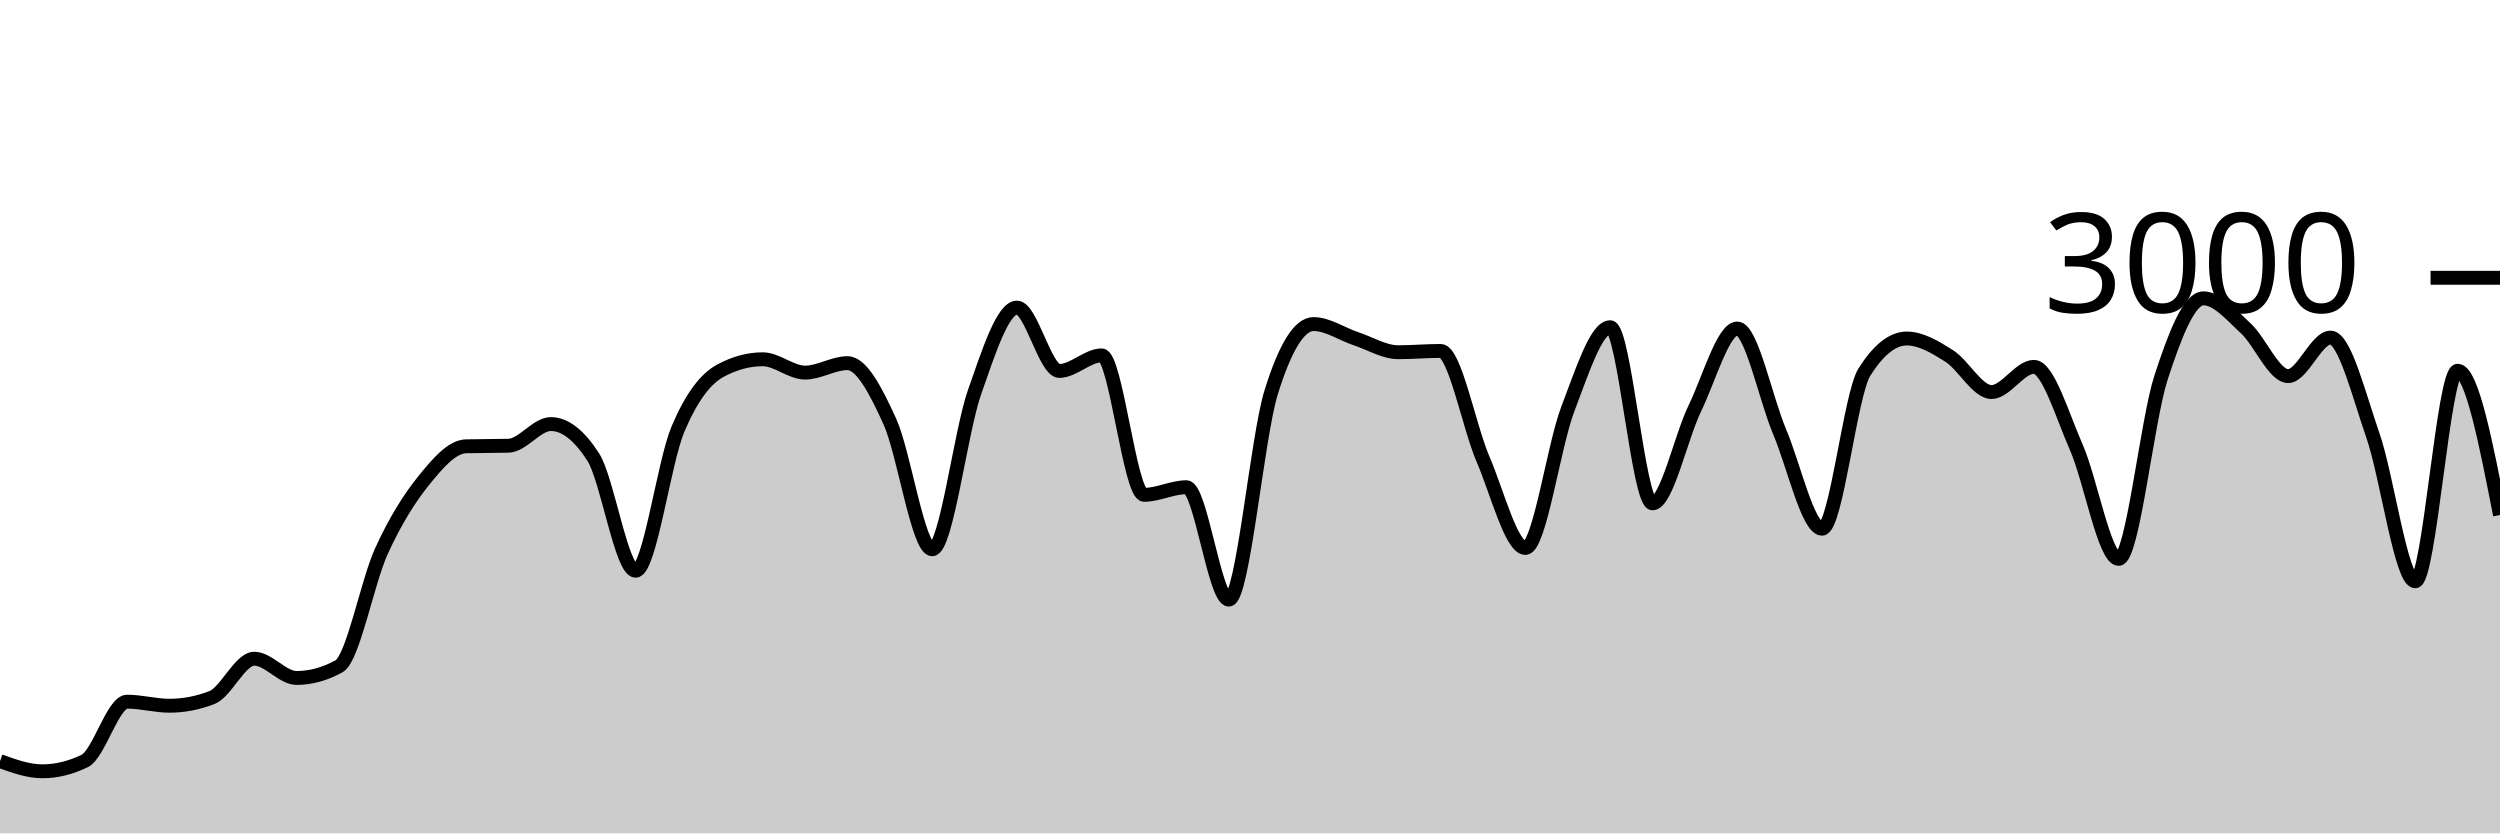
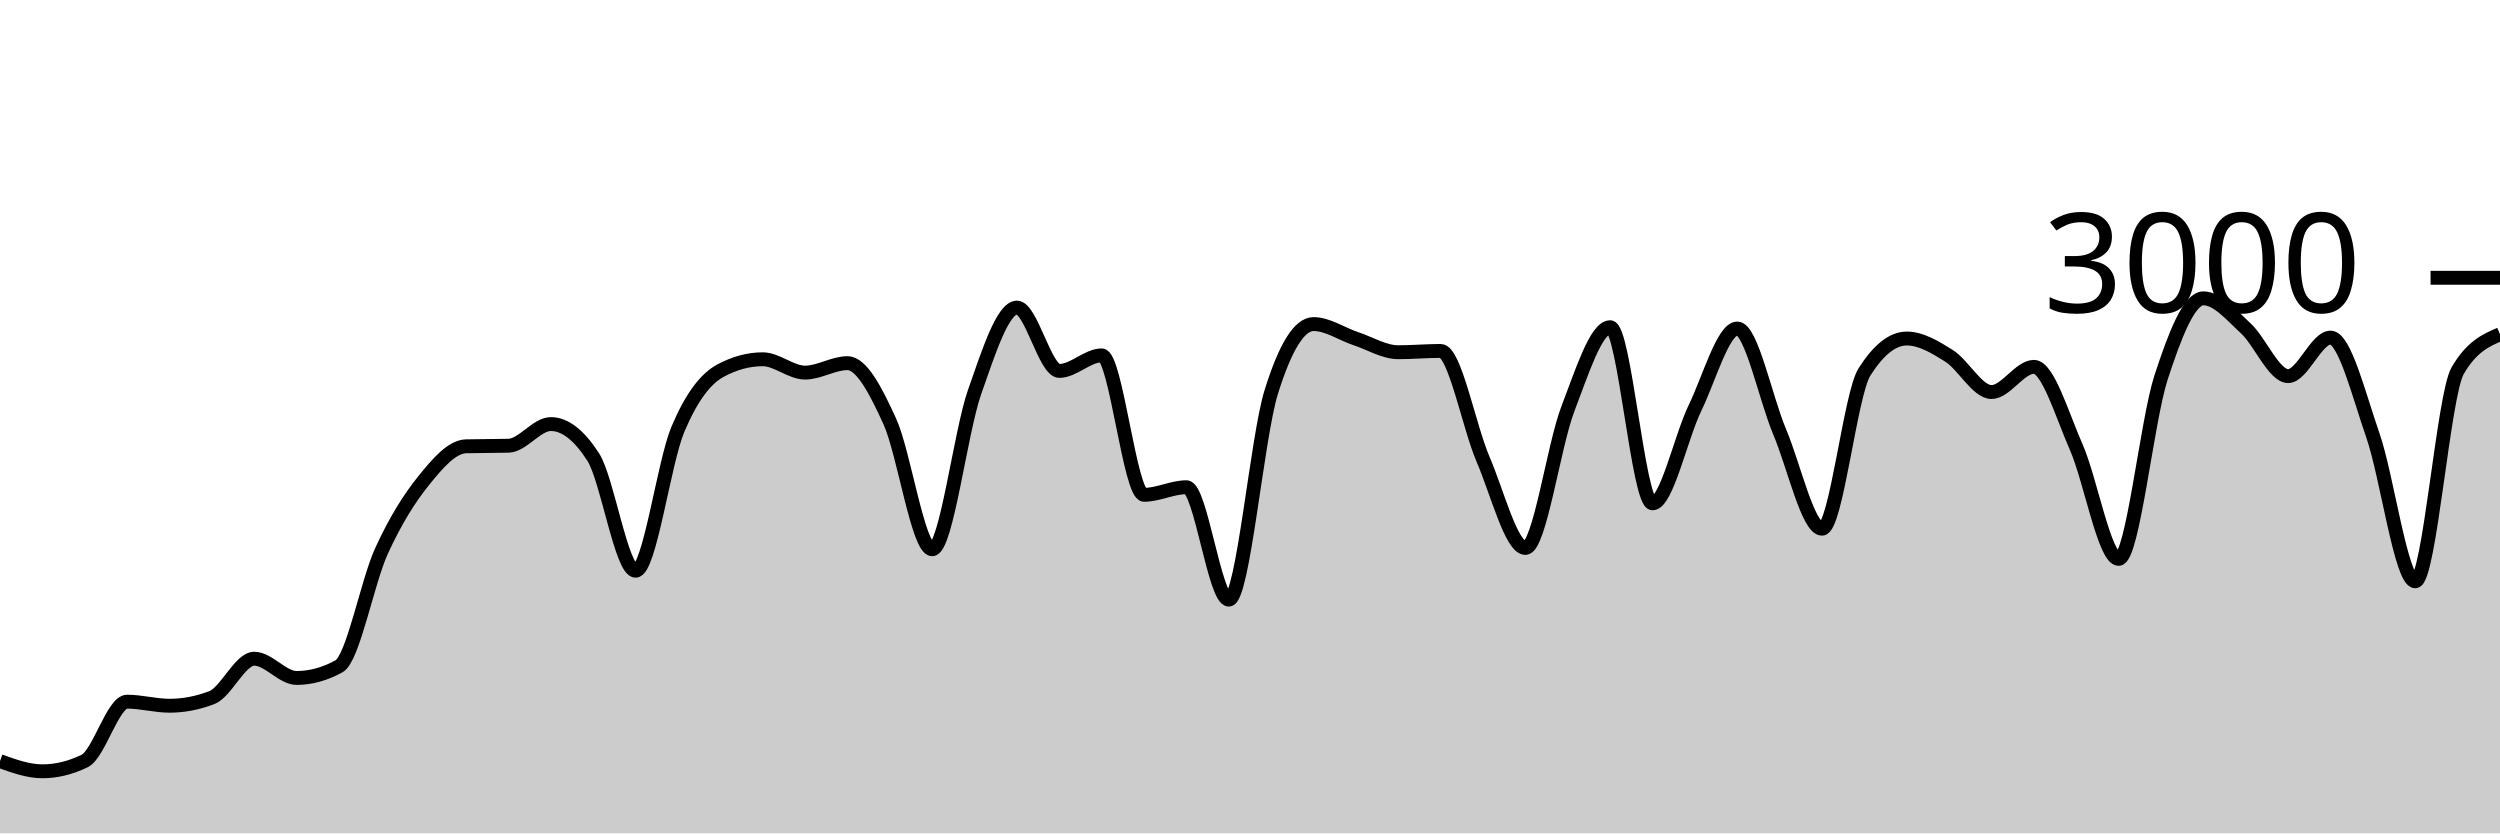
<svg xmlns="http://www.w3.org/2000/svg" viewBox="0 0 180 60">
  <g transform="translate(0,20)">
-     <path class="area" fill="rgba(0, 0, 0, 0.2)" d="M0,34.8C1.017,35.167,2.034,35.533,3.051,35.533C4.068,35.533,5.085,35.284,6.102,34.787C7.119,34.289,8.136,30.52,9.153,30.52C10.169,30.52,11.186,30.813,12.203,30.813C13.22,30.813,14.237,30.618,15.254,30.227C16.271,29.836,17.288,27.427,18.305,27.427C19.322,27.427,20.339,28.813,21.356,28.813C22.373,28.813,23.39,28.533,24.407,27.973C25.424,27.413,26.441,21.922,27.458,19.693C28.475,17.464,29.492,15.86,30.508,14.6C31.525,13.34,32.542,12.16,33.559,12.133C34.576,12.107,35.593,12.12,36.61,12.093C37.627,12.067,38.644,10.533,39.661,10.533C40.678,10.533,41.695,11.324,42.712,12.907C43.729,14.489,44.746,21.093,45.763,21.093C46.78,21.093,47.797,13.293,48.814,10.893C49.831,8.493,50.847,7.244,51.864,6.693C52.881,6.142,53.898,5.867,54.915,5.867C55.932,5.867,56.949,6.827,57.966,6.827C58.983,6.827,60,6.147,61.017,6.147C62.034,6.147,63.051,8.113,64.068,10.347C65.085,12.58,66.102,19.547,67.119,19.547C68.136,19.547,69.153,11.127,70.169,8.227C71.186,5.327,72.203,2.147,73.22,2.147C74.237,2.147,75.254,6.707,76.271,6.707C77.288,6.707,78.305,5.587,79.322,5.587C80.339,5.587,81.356,15.627,82.373,15.627C83.39,15.627,84.407,15.08,85.424,15.08C86.441,15.08,87.458,23.173,88.475,23.173C89.492,23.173,90.508,11.511,91.525,8.24C92.542,4.969,93.559,3.333,94.576,3.333C95.593,3.333,96.61,4.049,97.627,4.387C98.644,4.724,99.661,5.36,100.678,5.36C101.695,5.36,102.712,5.267,103.729,5.267C104.746,5.267,105.763,10.702,106.78,13.067C107.797,15.431,108.814,19.453,109.831,19.453C110.847,19.453,111.864,12.102,112.881,9.453C113.898,6.804,114.915,3.56,115.932,3.56C116.949,3.56,117.966,16.24,118.983,16.24C120,16.24,121.017,11.484,122.034,9.387C123.051,7.289,124.068,3.653,125.085,3.653C126.102,3.653,127.119,8.691,128.136,11.093C129.153,13.496,130.169,18.067,131.186,18.067C132.203,18.067,133.22,8.396,134.237,6.787C135.254,5.178,136.271,4.373,137.288,4.373C138.305,4.373,139.322,4.984,140.339,5.627C141.356,6.269,142.373,8.227,143.39,8.227C144.407,8.227,145.424,6.413,146.441,6.413C147.458,6.413,148.475,9.896,149.492,12.2C150.508,14.504,151.525,20.24,152.542,20.24C153.559,20.24,154.576,10.313,155.593,7.187C156.61,4.06,157.627,1.48,158.644,1.48C159.661,1.48,160.678,2.707,161.695,3.64C162.712,4.573,163.729,7.08,164.746,7.08C165.763,7.08,166.78,4.307,167.797,4.307C168.814,4.307,169.831,8.422,170.847,11.347C171.864,14.271,172.881,21.853,173.898,21.853C174.915,21.853,175.932,6.693,176.949,6.693C177.966,6.693,178.983,11.887,180,17.08L180,40C178.983,40,177.966,40,176.949,40C175.932,40,174.915,40,173.898,40C172.881,40,171.864,40,170.847,40C169.831,40,168.814,40,167.797,40C166.78,40,165.763,40,164.746,40C163.729,40,162.712,40,161.695,40C160.678,40,159.661,40,158.644,40C157.627,40,156.61,40,155.593,40C154.576,40,153.559,40,152.542,40C151.525,40,150.508,40,149.492,40C148.475,40,147.458,40,146.441,40C145.424,40,144.407,40,143.39,40C142.373,40,141.356,40,140.339,40C139.322,40,138.305,40,137.288,40C136.271,40,135.254,40,134.237,40C133.22,40,132.203,40,131.186,40C130.169,40,129.153,40,128.136,40C127.119,40,126.102,40,125.085,40C124.068,40,123.051,40,122.034,40C121.017,40,120,40,118.983,40C117.966,40,116.949,40,115.932,40C114.915,40,113.898,40,112.881,40C111.864,40,110.847,40,109.831,40C108.814,40,107.797,40,106.78,40C105.763,40,104.746,40,103.729,40C102.712,40,101.695,40,100.678,40C99.661,40,98.644,40,97.627,40C96.61,40,95.593,40,94.576,40C93.559,40,92.542,40,91.525,40C90.508,40,89.492,40,88.475,40C87.458,40,86.441,40,85.424,40C84.407,40,83.39,40,82.373,40C81.356,40,80.339,40,79.322,40C78.305,40,77.288,40,76.271,40C75.254,40,74.237,40,73.22,40C72.203,40,71.186,40,70.169,40C69.153,40,68.136,40,67.119,40C66.102,40,65.085,40,64.068,40C63.051,40,62.034,40,61.017,40C60,40,58.983,40,57.966,40C56.949,40,55.932,40,54.915,40C53.898,40,52.881,40,51.864,40C50.847,40,49.831,40,48.814,40C47.797,40,46.78,40,45.763,40C44.746,40,43.729,40,42.712,40C41.695,40,40.678,40,39.661,40C38.644,40,37.627,40,36.61,40C35.593,40,34.576,40,33.559,40C32.542,40,31.525,40,30.508,40C29.492,40,28.475,40,27.458,40C26.441,40,25.424,40,24.407,40C23.39,40,22.373,40,21.356,40C20.339,40,19.322,40,18.305,40C17.288,40,16.271,40,15.254,40C14.237,40,13.22,40,12.203,40C11.186,40,10.169,40,9.153,40C8.136,40,7.119,40,6.102,40C5.085,40,4.068,40,3.051,40C2.034,40,1.017,40,0,40Z" />
-     <path class="line" stroke="black" fill="none" d="M0,34.8C1.017,35.167,2.034,35.533,3.051,35.533C4.068,35.533,5.085,35.284,6.102,34.787C7.119,34.289,8.136,30.52,9.153,30.52C10.169,30.52,11.186,30.813,12.203,30.813C13.22,30.813,14.237,30.618,15.254,30.227C16.271,29.836,17.288,27.427,18.305,27.427C19.322,27.427,20.339,28.813,21.356,28.813C22.373,28.813,23.39,28.533,24.407,27.973C25.424,27.413,26.441,21.922,27.458,19.693C28.475,17.464,29.492,15.86,30.508,14.6C31.525,13.34,32.542,12.16,33.559,12.133C34.576,12.107,35.593,12.12,36.61,12.093C37.627,12.067,38.644,10.533,39.661,10.533C40.678,10.533,41.695,11.324,42.712,12.907C43.729,14.489,44.746,21.093,45.763,21.093C46.78,21.093,47.797,13.293,48.814,10.893C49.831,8.493,50.847,7.244,51.864,6.693C52.881,6.142,53.898,5.867,54.915,5.867C55.932,5.867,56.949,6.827,57.966,6.827C58.983,6.827,60,6.147,61.017,6.147C62.034,6.147,63.051,8.113,64.068,10.347C65.085,12.58,66.102,19.547,67.119,19.547C68.136,19.547,69.153,11.127,70.169,8.227C71.186,5.327,72.203,2.147,73.22,2.147C74.237,2.147,75.254,6.707,76.271,6.707C77.288,6.707,78.305,5.587,79.322,5.587C80.339,5.587,81.356,15.627,82.373,15.627C83.39,15.627,84.407,15.08,85.424,15.08C86.441,15.08,87.458,23.173,88.475,23.173C89.492,23.173,90.508,11.511,91.525,8.24C92.542,4.969,93.559,3.333,94.576,3.333C95.593,3.333,96.61,4.049,97.627,4.387C98.644,4.724,99.661,5.36,100.678,5.36C101.695,5.36,102.712,5.267,103.729,5.267C104.746,5.267,105.763,10.702,106.78,13.067C107.797,15.431,108.814,19.453,109.831,19.453C110.847,19.453,111.864,12.102,112.881,9.453C113.898,6.804,114.915,3.56,115.932,3.56C116.949,3.56,117.966,16.24,118.983,16.24C120,16.24,121.017,11.484,122.034,9.387C123.051,7.289,124.068,3.653,125.085,3.653C126.102,3.653,127.119,8.691,128.136,11.093C129.153,13.496,130.169,18.067,131.186,18.067C132.203,18.067,133.22,8.396,134.237,6.787C135.254,5.178,136.271,4.373,137.288,4.373C138.305,4.373,139.322,4.984,140.339,5.627C141.356,6.269,142.373,8.227,143.39,8.227C144.407,8.227,145.424,6.413,146.441,6.413C147.458,6.413,148.475,9.896,149.492,12.2C150.508,14.504,151.525,20.24,152.542,20.24C153.559,20.24,154.576,10.313,155.593,7.187C156.61,4.06,157.627,1.48,158.644,1.48C159.661,1.48,160.678,2.707,161.695,3.64C162.712,4.573,163.729,7.08,164.746,7.08C165.763,7.08,166.78,4.307,167.797,4.307C168.814,4.307,169.831,8.422,170.847,11.347C171.864,14.271,172.881,21.853,173.898,21.853C174.915,21.853,175.932,6.693,176.949,6.693C177.966,6.693,178.983,11.887,180,17.08" />
+     <path class="area" fill="rgba(0, 0, 0, 0.2)" d="M0,34.8C1.017,35.167,2.034,35.533,3.051,35.533C4.068,35.533,5.085,35.284,6.102,34.787C7.119,34.289,8.136,30.52,9.153,30.52C10.169,30.52,11.186,30.813,12.203,30.813C13.22,30.813,14.237,30.618,15.254,30.227C16.271,29.836,17.288,27.427,18.305,27.427C19.322,27.427,20.339,28.813,21.356,28.813C22.373,28.813,23.39,28.533,24.407,27.973C25.424,27.413,26.441,21.922,27.458,19.693C28.475,17.464,29.492,15.86,30.508,14.6C31.525,13.34,32.542,12.16,33.559,12.133C34.576,12.107,35.593,12.12,36.61,12.093C37.627,12.067,38.644,10.533,39.661,10.533C40.678,10.533,41.695,11.324,42.712,12.907C43.729,14.489,44.746,21.093,45.763,21.093C46.78,21.093,47.797,13.293,48.814,10.893C49.831,8.493,50.847,7.244,51.864,6.693C52.881,6.142,53.898,5.867,54.915,5.867C55.932,5.867,56.949,6.827,57.966,6.827C58.983,6.827,60,6.147,61.017,6.147C62.034,6.147,63.051,8.113,64.068,10.347C65.085,12.58,66.102,19.547,67.119,19.547C68.136,19.547,69.153,11.127,70.169,8.227C71.186,5.327,72.203,2.147,73.22,2.147C74.237,2.147,75.254,6.707,76.271,6.707C77.288,6.707,78.305,5.587,79.322,5.587C80.339,5.587,81.356,15.627,82.373,15.627C83.39,15.627,84.407,15.08,85.424,15.08C86.441,15.08,87.458,23.173,88.475,23.173C89.492,23.173,90.508,11.511,91.525,8.24C92.542,4.969,93.559,3.333,94.576,3.333C95.593,3.333,96.61,4.049,97.627,4.387C98.644,4.724,99.661,5.36,100.678,5.36C101.695,5.36,102.712,5.267,103.729,5.267C104.746,5.267,105.763,10.702,106.78,13.067C107.797,15.431,108.814,19.453,109.831,19.453C110.847,19.453,111.864,12.102,112.881,9.453C113.898,6.804,114.915,3.56,115.932,3.56C116.949,3.56,117.966,16.24,118.983,16.24C120,16.24,121.017,11.484,122.034,9.387C123.051,7.289,124.068,3.653,125.085,3.653C126.102,3.653,127.119,8.691,128.136,11.093C129.153,13.496,130.169,18.067,131.186,18.067C132.203,18.067,133.22,8.396,134.237,6.787C135.254,5.178,136.271,4.373,137.288,4.373C138.305,4.373,139.322,4.984,140.339,5.627C141.356,6.269,142.373,8.227,143.39,8.227C144.407,8.227,145.424,6.413,146.441,6.413C147.458,6.413,148.475,9.896,149.492,12.2C150.508,14.504,151.525,20.24,152.542,20.24C153.559,20.24,154.576,10.313,155.593,7.187C156.61,4.06,157.627,1.48,158.644,1.48C159.661,1.48,160.678,2.707,161.695,3.64C162.712,4.573,163.729,7.08,164.746,7.08C165.763,7.08,166.78,4.307,167.797,4.307C168.814,4.307,169.831,8.422,170.847,11.347C171.864,14.271,172.881,21.853,173.898,21.853C174.915,21.853,175.932,8.444,176.949,6.693C177.966,4.942,178.983,4.504,180,4.067L180,40C178.983,40,177.966,40,176.949,40C175.932,40,174.915,40,173.898,40C172.881,40,171.864,40,170.847,40C169.831,40,168.814,40,167.797,40C166.78,40,165.763,40,164.746,40C163.729,40,162.712,40,161.695,40C160.678,40,159.661,40,158.644,40C157.627,40,156.61,40,155.593,40C154.576,40,153.559,40,152.542,40C151.525,40,150.508,40,149.492,40C148.475,40,147.458,40,146.441,40C145.424,40,144.407,40,143.39,40C142.373,40,141.356,40,140.339,40C139.322,40,138.305,40,137.288,40C136.271,40,135.254,40,134.237,40C133.22,40,132.203,40,131.186,40C130.169,40,129.153,40,128.136,40C127.119,40,126.102,40,125.085,40C124.068,40,123.051,40,122.034,40C121.017,40,120,40,118.983,40C117.966,40,116.949,40,115.932,40C114.915,40,113.898,40,112.881,40C111.864,40,110.847,40,109.831,40C108.814,40,107.797,40,106.78,40C105.763,40,104.746,40,103.729,40C102.712,40,101.695,40,100.678,40C99.661,40,98.644,40,97.627,40C96.61,40,95.593,40,94.576,40C93.559,40,92.542,40,91.525,40C90.508,40,89.492,40,88.475,40C87.458,40,86.441,40,85.424,40C84.407,40,83.39,40,82.373,40C81.356,40,80.339,40,79.322,40C78.305,40,77.288,40,76.271,40C75.254,40,74.237,40,73.22,40C72.203,40,71.186,40,70.169,40C69.153,40,68.136,40,67.119,40C66.102,40,65.085,40,64.068,40C63.051,40,62.034,40,61.017,40C60,40,58.983,40,57.966,40C56.949,40,55.932,40,54.915,40C53.898,40,52.881,40,51.864,40C50.847,40,49.831,40,48.814,40C47.797,40,46.78,40,45.763,40C44.746,40,43.729,40,42.712,40C41.695,40,40.678,40,39.661,40C38.644,40,37.627,40,36.61,40C35.593,40,34.576,40,33.559,40C32.542,40,31.525,40,30.508,40C29.492,40,28.475,40,27.458,40C26.441,40,25.424,40,24.407,40C23.39,40,22.373,40,21.356,40C20.339,40,19.322,40,18.305,40C17.288,40,16.271,40,15.254,40C14.237,40,13.22,40,12.203,40C11.186,40,10.169,40,9.153,40C8.136,40,7.119,40,6.102,40C5.085,40,4.068,40,3.051,40C2.034,40,1.017,40,0,40Z" />
+     <path class="line" stroke="black" fill="none" d="M0,34.8C1.017,35.167,2.034,35.533,3.051,35.533C4.068,35.533,5.085,35.284,6.102,34.787C7.119,34.289,8.136,30.52,9.153,30.52C10.169,30.52,11.186,30.813,12.203,30.813C13.22,30.813,14.237,30.618,15.254,30.227C16.271,29.836,17.288,27.427,18.305,27.427C19.322,27.427,20.339,28.813,21.356,28.813C22.373,28.813,23.39,28.533,24.407,27.973C25.424,27.413,26.441,21.922,27.458,19.693C28.475,17.464,29.492,15.86,30.508,14.6C31.525,13.34,32.542,12.16,33.559,12.133C34.576,12.107,35.593,12.12,36.61,12.093C37.627,12.067,38.644,10.533,39.661,10.533C40.678,10.533,41.695,11.324,42.712,12.907C43.729,14.489,44.746,21.093,45.763,21.093C46.78,21.093,47.797,13.293,48.814,10.893C49.831,8.493,50.847,7.244,51.864,6.693C52.881,6.142,53.898,5.867,54.915,5.867C55.932,5.867,56.949,6.827,57.966,6.827C58.983,6.827,60,6.147,61.017,6.147C62.034,6.147,63.051,8.113,64.068,10.347C65.085,12.58,66.102,19.547,67.119,19.547C68.136,19.547,69.153,11.127,70.169,8.227C71.186,5.327,72.203,2.147,73.22,2.147C74.237,2.147,75.254,6.707,76.271,6.707C77.288,6.707,78.305,5.587,79.322,5.587C80.339,5.587,81.356,15.627,82.373,15.627C83.39,15.627,84.407,15.08,85.424,15.08C86.441,15.08,87.458,23.173,88.475,23.173C89.492,23.173,90.508,11.511,91.525,8.24C92.542,4.969,93.559,3.333,94.576,3.333C95.593,3.333,96.61,4.049,97.627,4.387C98.644,4.724,99.661,5.36,100.678,5.36C101.695,5.36,102.712,5.267,103.729,5.267C104.746,5.267,105.763,10.702,106.78,13.067C107.797,15.431,108.814,19.453,109.831,19.453C110.847,19.453,111.864,12.102,112.881,9.453C113.898,6.804,114.915,3.56,115.932,3.56C116.949,3.56,117.966,16.24,118.983,16.24C120,16.24,121.017,11.484,122.034,9.387C123.051,7.289,124.068,3.653,125.085,3.653C126.102,3.653,127.119,8.691,128.136,11.093C129.153,13.496,130.169,18.067,131.186,18.067C132.203,18.067,133.22,8.396,134.237,6.787C135.254,5.178,136.271,4.373,137.288,4.373C138.305,4.373,139.322,4.984,140.339,5.627C141.356,6.269,142.373,8.227,143.39,8.227C144.407,8.227,145.424,6.413,146.441,6.413C147.458,6.413,148.475,9.896,149.492,12.2C150.508,14.504,151.525,20.24,152.542,20.24C153.559,20.24,154.576,10.313,155.593,7.187C156.61,4.06,157.627,1.48,158.644,1.48C159.661,1.48,160.678,2.707,161.695,3.64C162.712,4.573,163.729,7.08,164.746,7.08C165.763,7.08,166.78,4.307,167.797,4.307C168.814,4.307,169.831,8.422,170.847,11.347C171.864,14.271,172.881,21.853,173.898,21.853C174.915,21.853,175.932,8.444,176.949,6.693C177.966,4.942,178.983,4.504,180,4.067" />
    <path class="axis-ceiling" stroke-width="1" stroke="black" fill="none" d="M175,0L180,0" />
    <text class="axis-ceiling-label" font-family="sans-serif" text-anchor="end" font-size="10px" x="170" y="2.5">3000</text>
  </g>
</svg>
